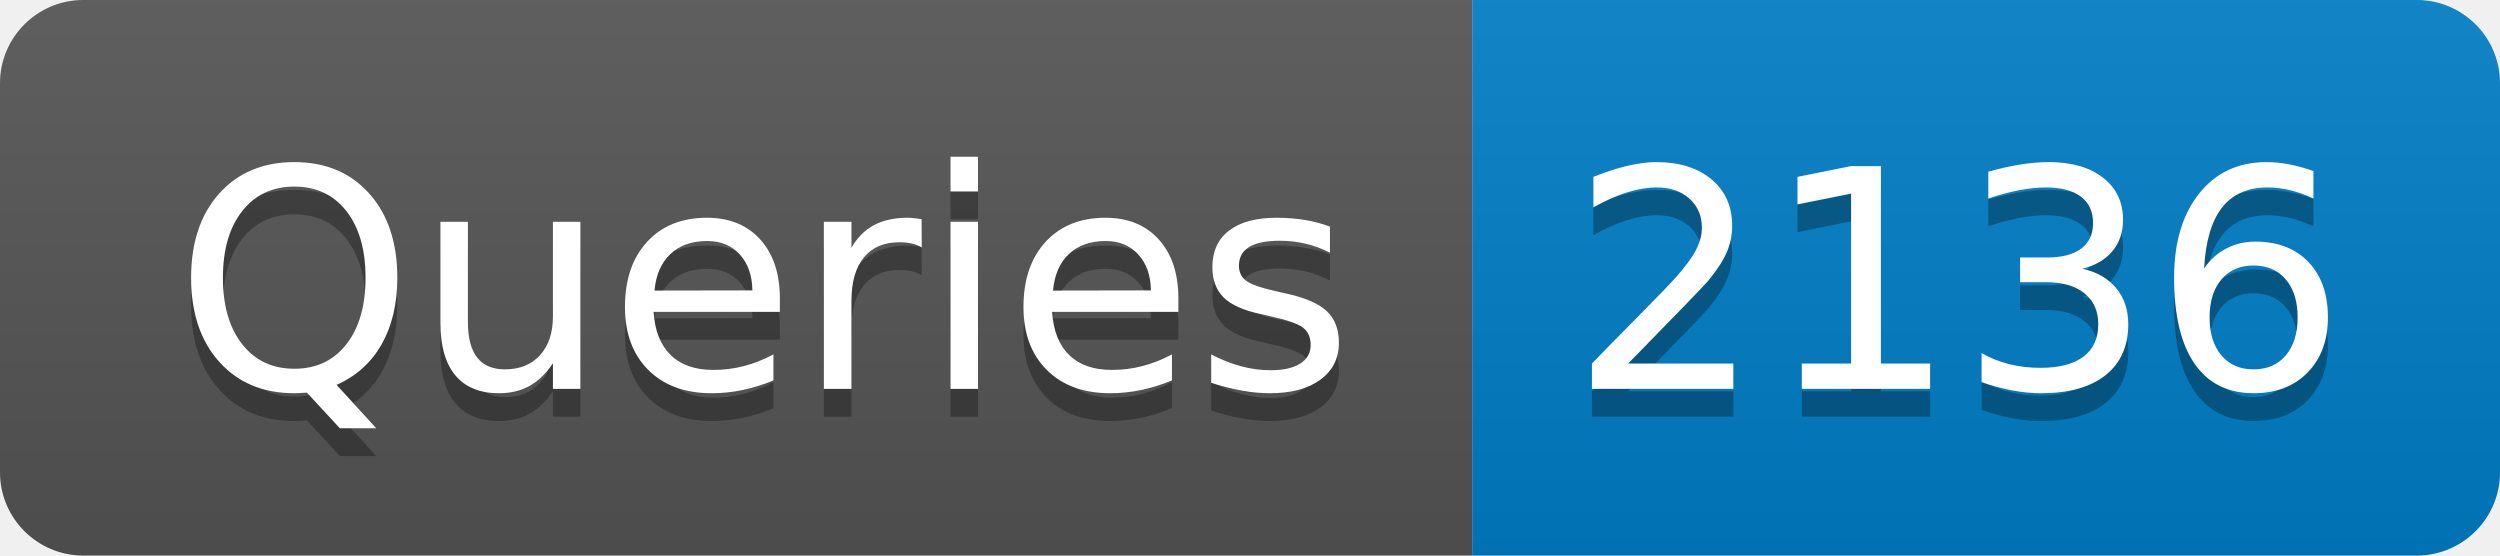
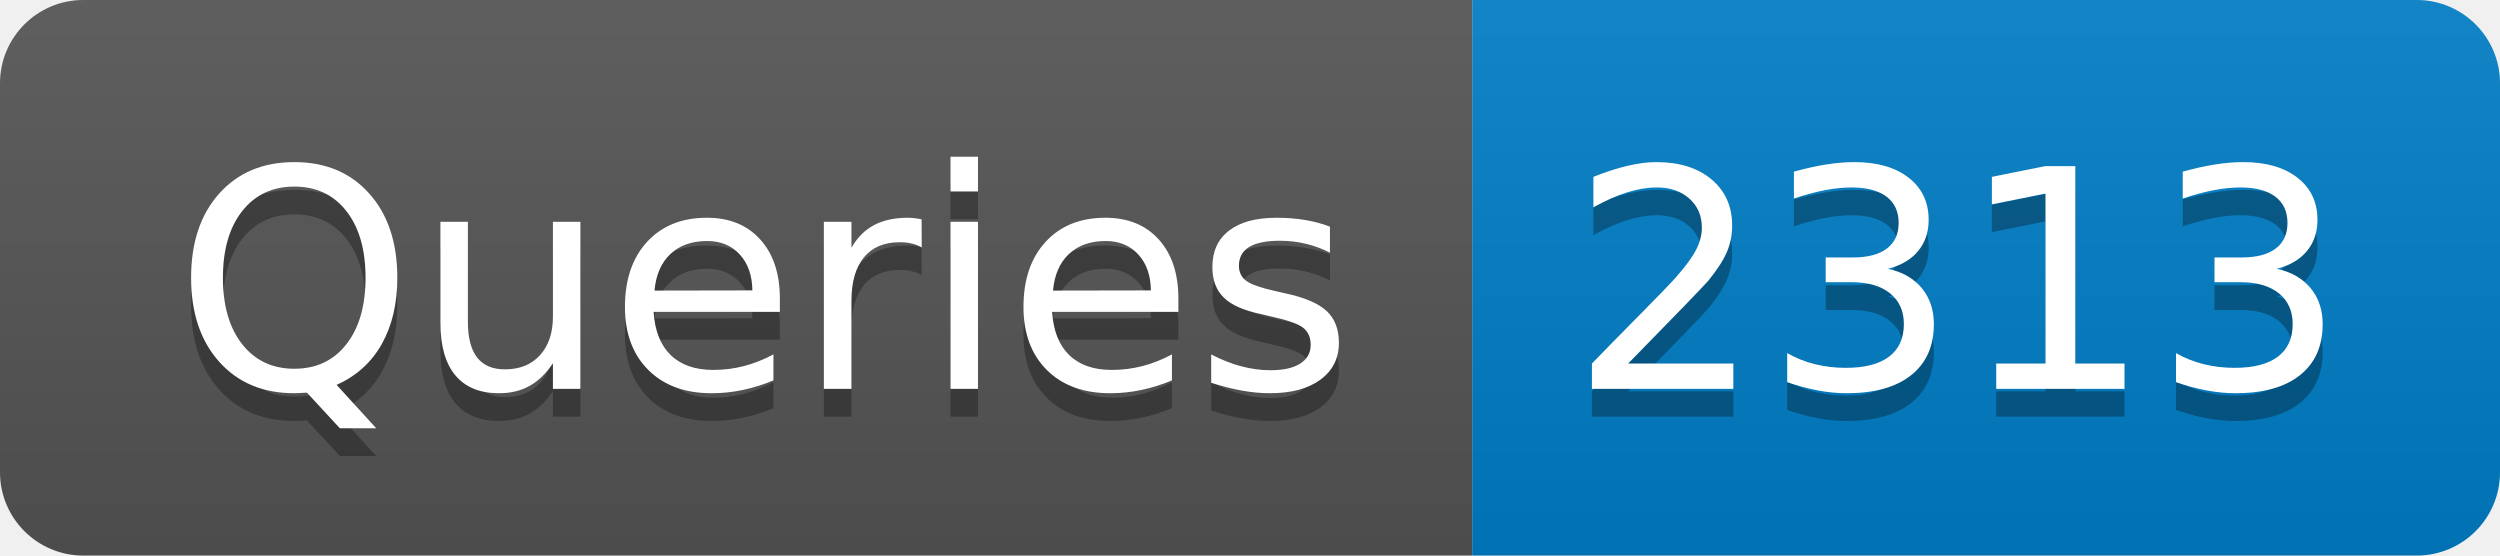
- <svg xmlns="http://www.w3.org/2000/svg" width="90" height="20" role="img" aria-label="Queries: 2136">
+ <svg xmlns="http://www.w3.org/2000/svg" width="90" height="20" role="img" aria-label="Queries: 2313">
  <linearGradient id="s" x2="0" y2="100%">
    <stop offset="0" stop-color="#bbb" stop-opacity=".1" />
    <stop offset="1" stop-opacity=".1" />
  </linearGradient>
  <clipPath id="r">
    <rect width="90" height="20" rx="3" fill="#fff" />
  </clipPath>
  <g clip-path="url(#r)">
    <rect width="53" height="20" fill="#555" />
    <rect x="53" width="37" height="20" fill="#007ec6" />
    <rect width="90" height="20" fill="url(#s)" />
  </g>
  <g fill="#fff" text-anchor="middle" font-family="Verdana,Geneva,DejaVu Sans,sans-serif" text-rendering="geometricPrecision" font-size="110">
    <text aria-hidden="true" x="275" y="150" fill="#010101" fill-opacity=".3" transform="scale(.1)" textLength="430">Queries</text>
    <text x="275" y="140" transform="scale(.1)" fill="#fff" textLength="430">Queries</text>
-     <text aria-hidden="true" x="705" y="150" fill="#010101" fill-opacity=".3" transform="scale(.1)" textLength="270">2136</text>
-     <text x="705" y="140" transform="scale(.1)" fill="#fff" textLength="270">2136</text>
+     <text aria-hidden="true" x="705" y="150" fill="#010101" fill-opacity=".3" transform="scale(.1)" textLength="270">2313</text>
+     <text x="705" y="140" transform="scale(.1)" fill="#fff" textLength="270">2313</text>
  </g>
</svg>
